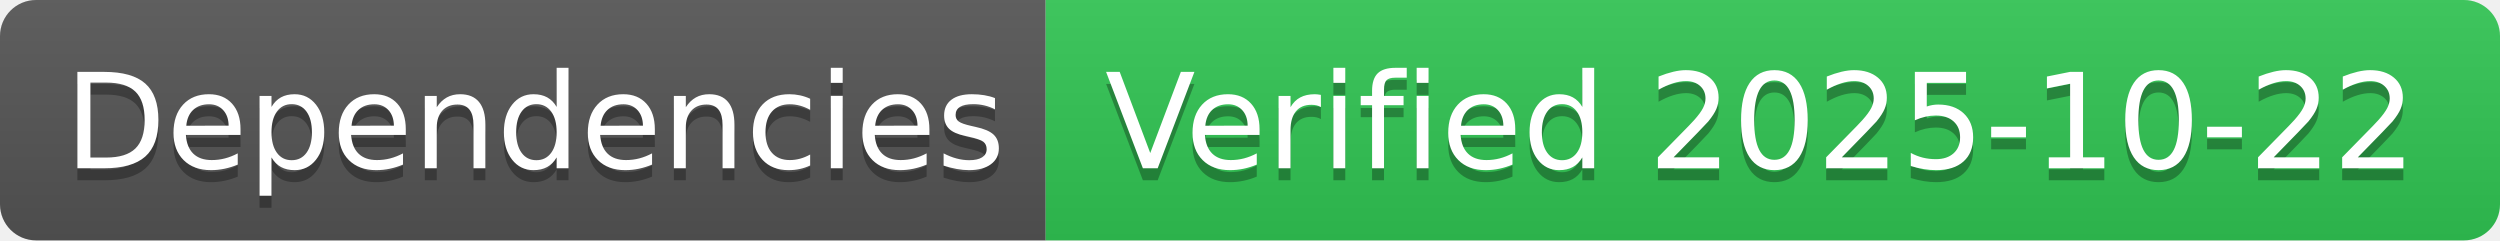
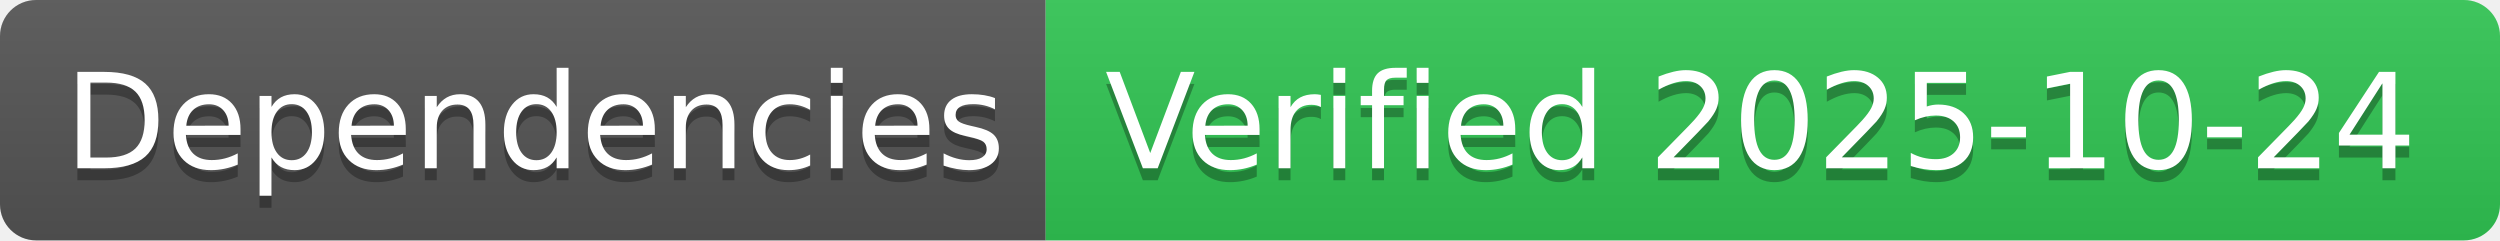
- <svg xmlns="http://www.w3.org/2000/svg" width="208" height="20" role="img" aria-label="Dependencies: Verified 2025-10-22">
+ <svg xmlns="http://www.w3.org/2000/svg" width="208" height="20" role="img" aria-label="Dependencies: Verified 2025-10-24">
  <linearGradient id="s" x2="0" y2="100%">
    <stop offset="0" stop-color="#bbb" stop-opacity=".1" />
    <stop offset="1" stop-opacity=".1" />
  </linearGradient>
  <clipPath id="r">
    <rect width="208" height="20" rx="3" fill="#fff" />
  </clipPath>
  <g clip-path="url(#r)">
    <rect width="87" height="20" fill="#555" />
    <rect x="87" width="121" height="20" fill="#31c653" />
    <rect width="208" height="20" fill="url(#s)" />
  </g>
  <g fill="#fff" text-anchor="middle" font-family="Verdana,Geneva,DejaVu Sans,sans-serif" text-rendering="geometricPrecision" font-size="110">
    <text aria-hidden="true" x="445" y="150" fill="#010101" fill-opacity=".3" transform="scale(.1)" textLength="770">Dependencies</text>
    <text x="445" y="140" transform="scale(.1)" fill="#fff" textLength="770">Dependencies</text>
-     <text aria-hidden="true" x="1465" y="150" fill="#010101" fill-opacity=".3" transform="scale(.1)" textLength="1110">Verified 2025-10-22</text>
-     <text x="1465" y="140" transform="scale(.1)" fill="#fff" textLength="1110">Verified 2025-10-22</text>
+     <text aria-hidden="true" x="1465" y="150" fill="#010101" fill-opacity=".3" transform="scale(.1)" textLength="1110">Verified 2025-10-24</text>
+     <text x="1465" y="140" transform="scale(.1)" fill="#fff" textLength="1110">Verified 2025-10-24</text>
  </g>
</svg>
